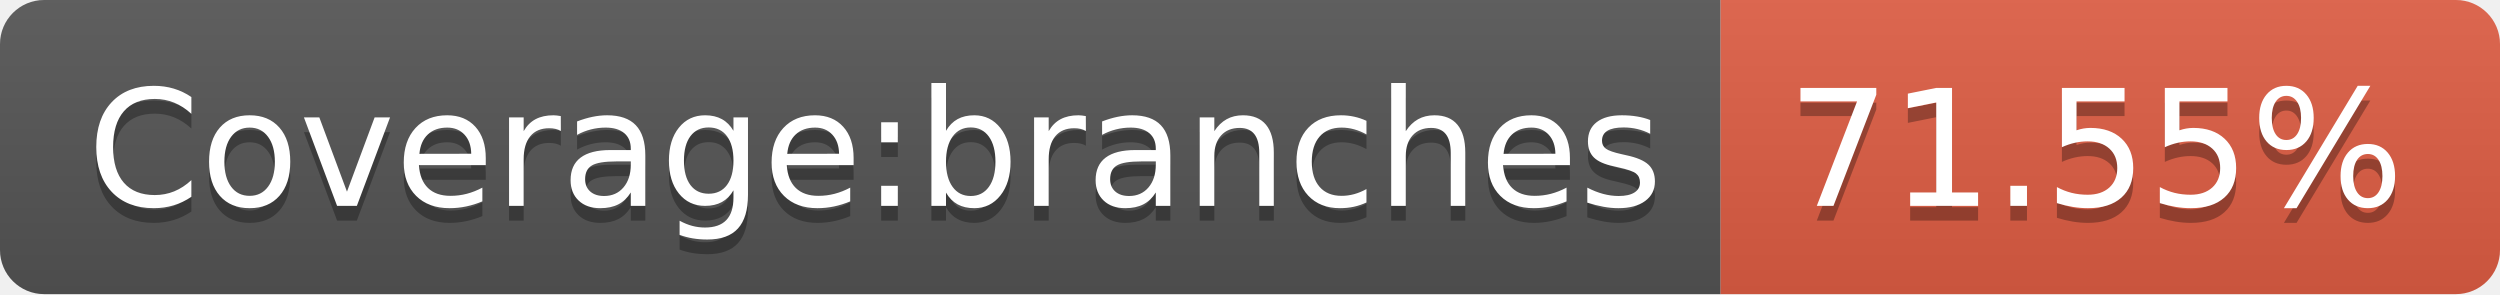
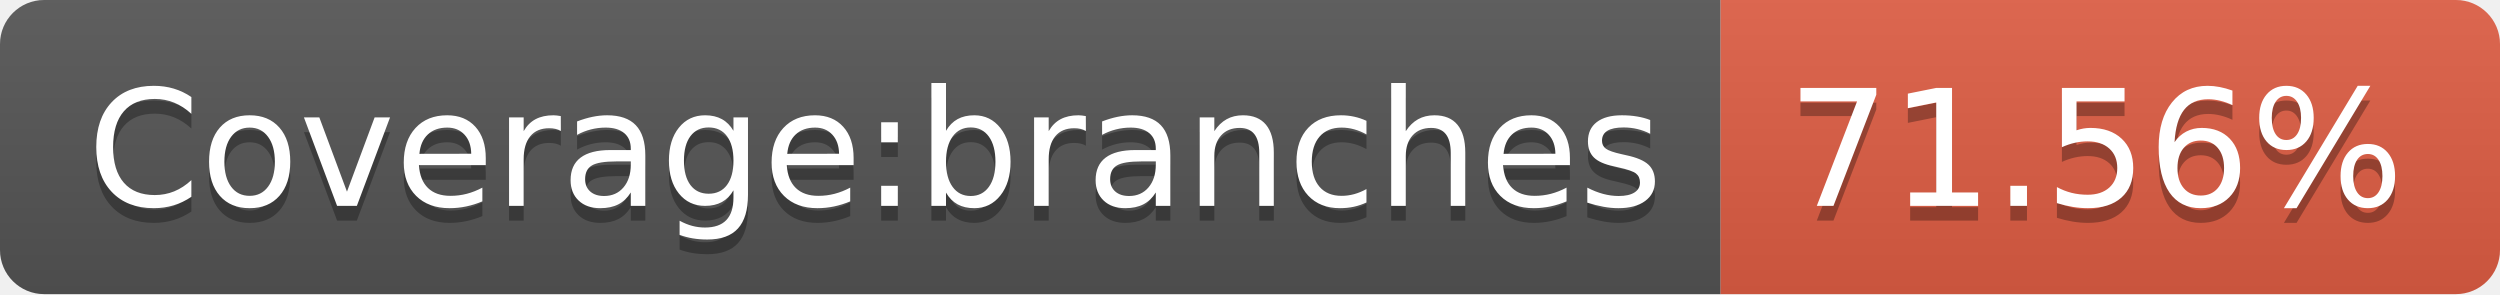
<svg xmlns="http://www.w3.org/2000/svg" width="170" height="20">
  <linearGradient id="s" x2="0" y2="100%">
    <stop offset="0" stop-color="#bbb" stop-opacity=".1" />
    <stop offset="1" stop-opacity=".1" />
  </linearGradient>
  <clipPath id="r">
    <rect width="170" height="20" rx="3" fill="#fff" />
  </clipPath>
  <g clip-path="url(#r)">
    <rect width="117" height="20" fill="#555" />
    <rect x="117" width="53" height="20" fill="#e05d44" />
    <rect width="170" height="20" fill="url(#s)" />
  </g>
  <g fill="#fff" text-anchor="middle" font-family="Verdana,Geneva,DejaVu Sans,sans-serif" text-rendering="geometricPrecision" font-size="110">
    <text x="595" y="150" fill="#010101" fill-opacity=".3" transform="scale(.1)" textLength="1070">Coverage:branches</text>
    <text x="595" y="140" transform="scale(.1)" textLength="1070">Coverage:branches</text>
-     <text x="1425" y="150" fill="#010101" fill-opacity=".3" transform="scale(.1)" textLength="430">71.55%</text>
-     <text x="1425" y="140" transform="scale(.1)" textLength="430">71.55%</text>
+     <text x="1425" y="150" fill="#010101" fill-opacity=".3" transform="scale(.1)" textLength="430">71.56%</text>
+     <text x="1425" y="140" transform="scale(.1)" textLength="430">71.56%</text>
  </g>
</svg>
